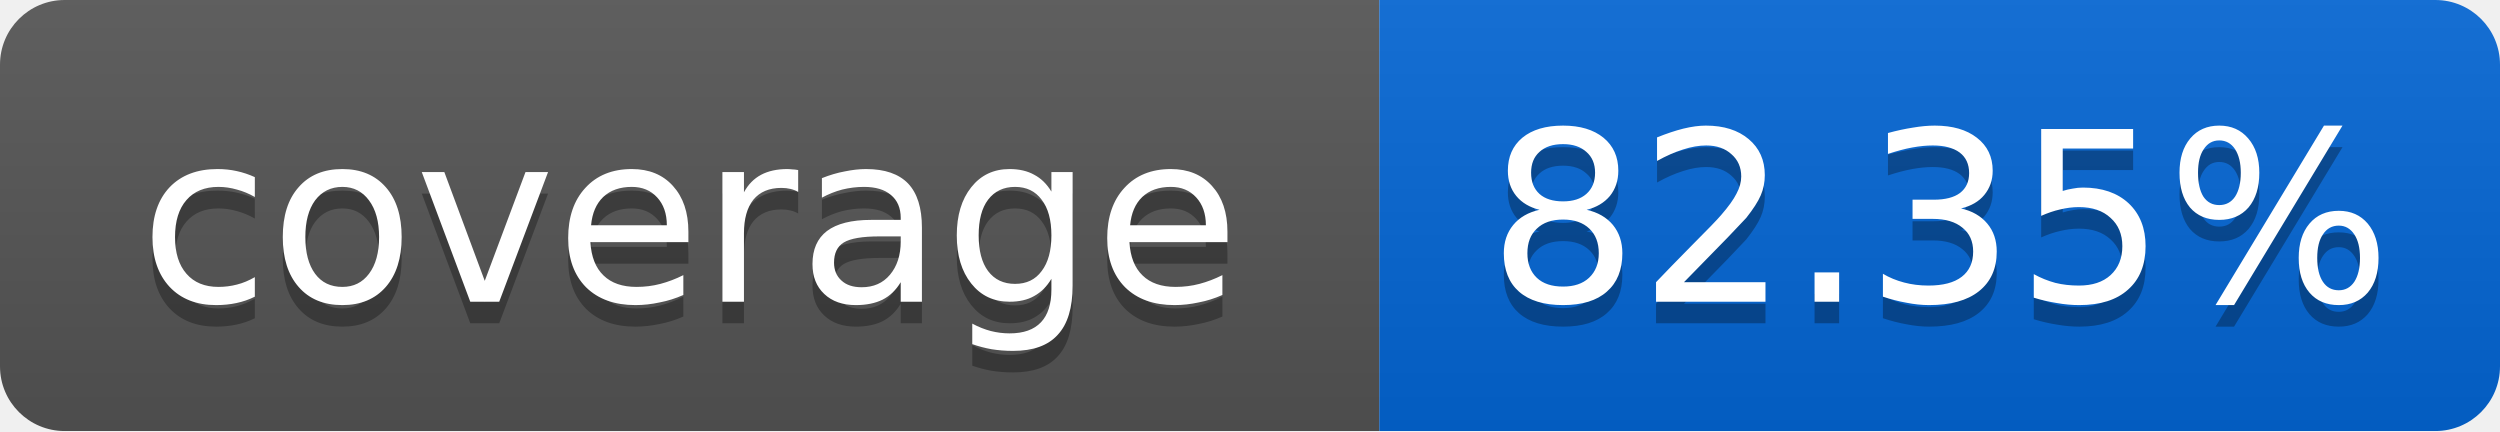
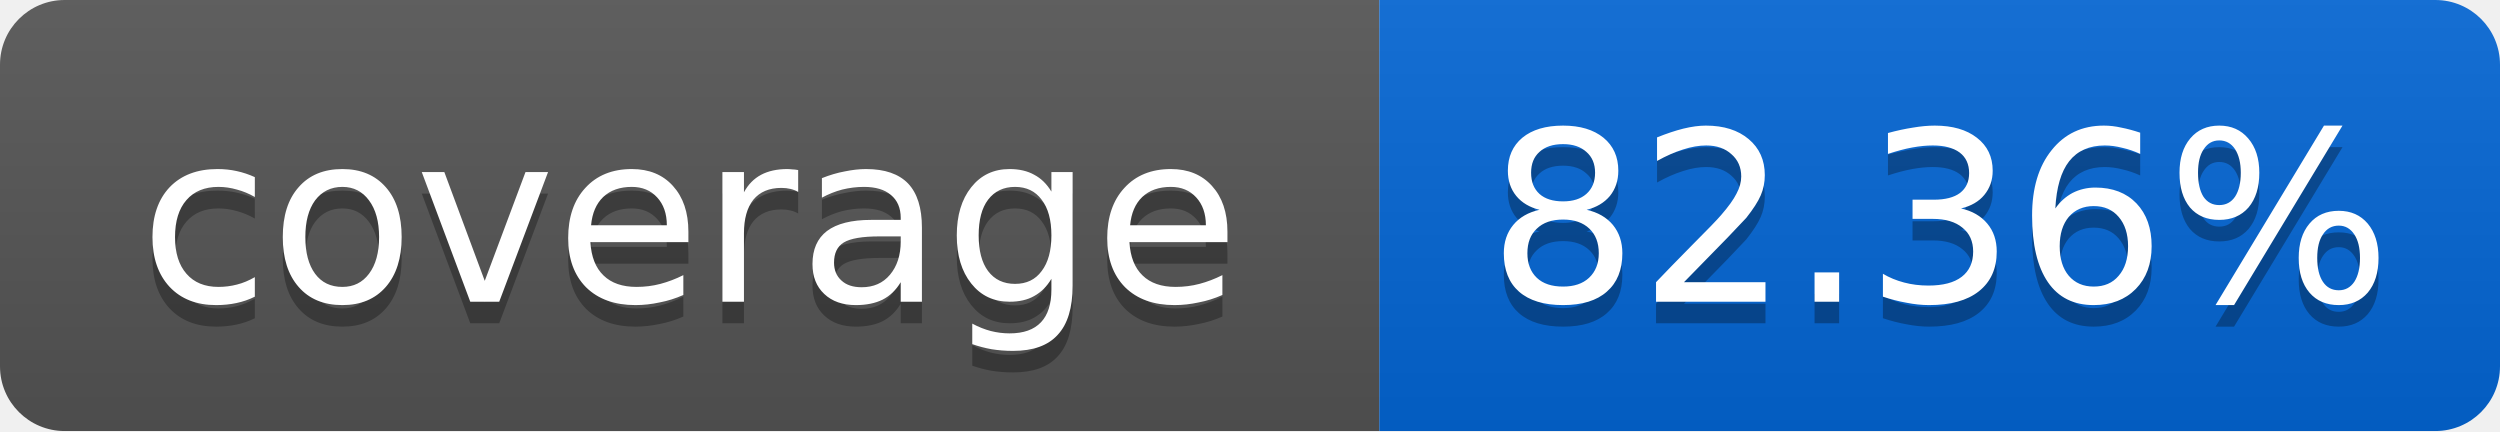
<svg xmlns="http://www.w3.org/2000/svg" width="116" height="20">
  <linearGradient id="smooth" x2="0" y2="100%">
    <stop offset="0" stop-color="#bbb" stop-opacity=".1" />
    <stop offset="1" stop-opacity=".1" />
  </linearGradient>
  <mask id="round">
    <rect width="116" height="20" rx="3" fill="#fff" />
  </mask>
  <g mask="url(#round)">
    <rect width="64" height="20" fill="#555" />
    <rect x="64" width="52" height="20" fill="#0366D6" />
    <rect width="116" height="20" fill="url(#smooth)" />
  </g>
  <g fill="#fff" text-anchor="middle" font-family="DejaVu Sans,Verdana,Geneva,sans-serif" font-size="11">
    <text x="32" y="15" fill="#010101" fill-opacity=".3">coverage</text>
    <text x="32" y="14">coverage</text>
-     <text x="90" y="15" fill="#010101" fill-opacity=".3">82.35%</text>
-     <text x="90" y="14">82.35%</text>
+     <text x="90" y="15" fill="#010101" fill-opacity=".3">82.36%</text>
+     <text x="90" y="14">82.36%</text>
  </g>
</svg>
